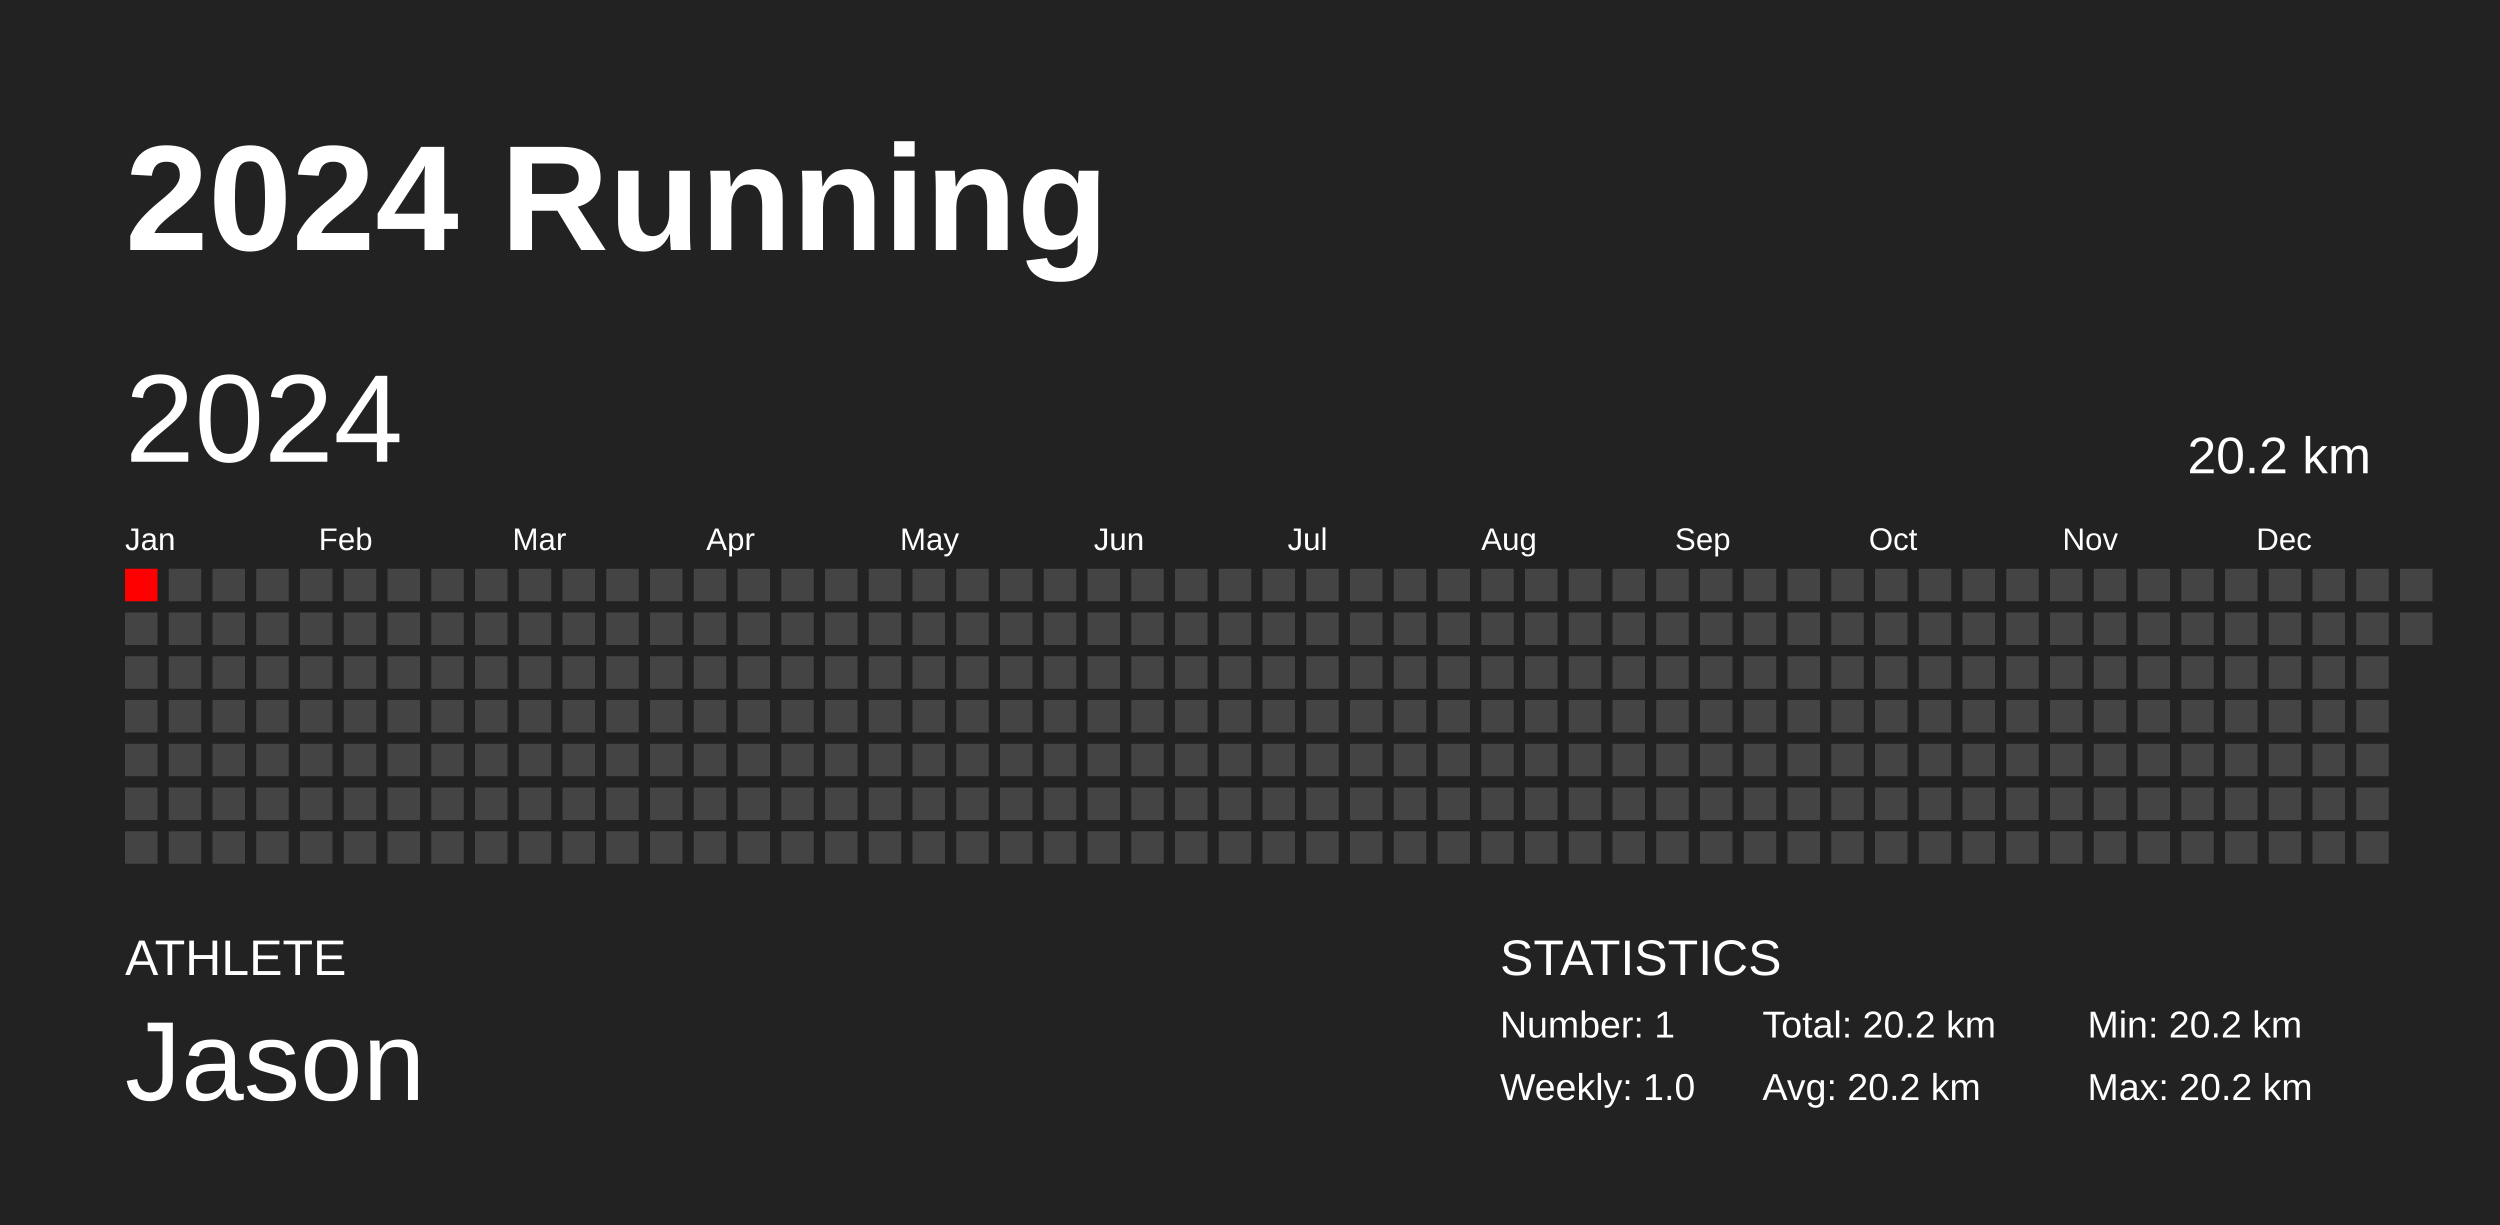
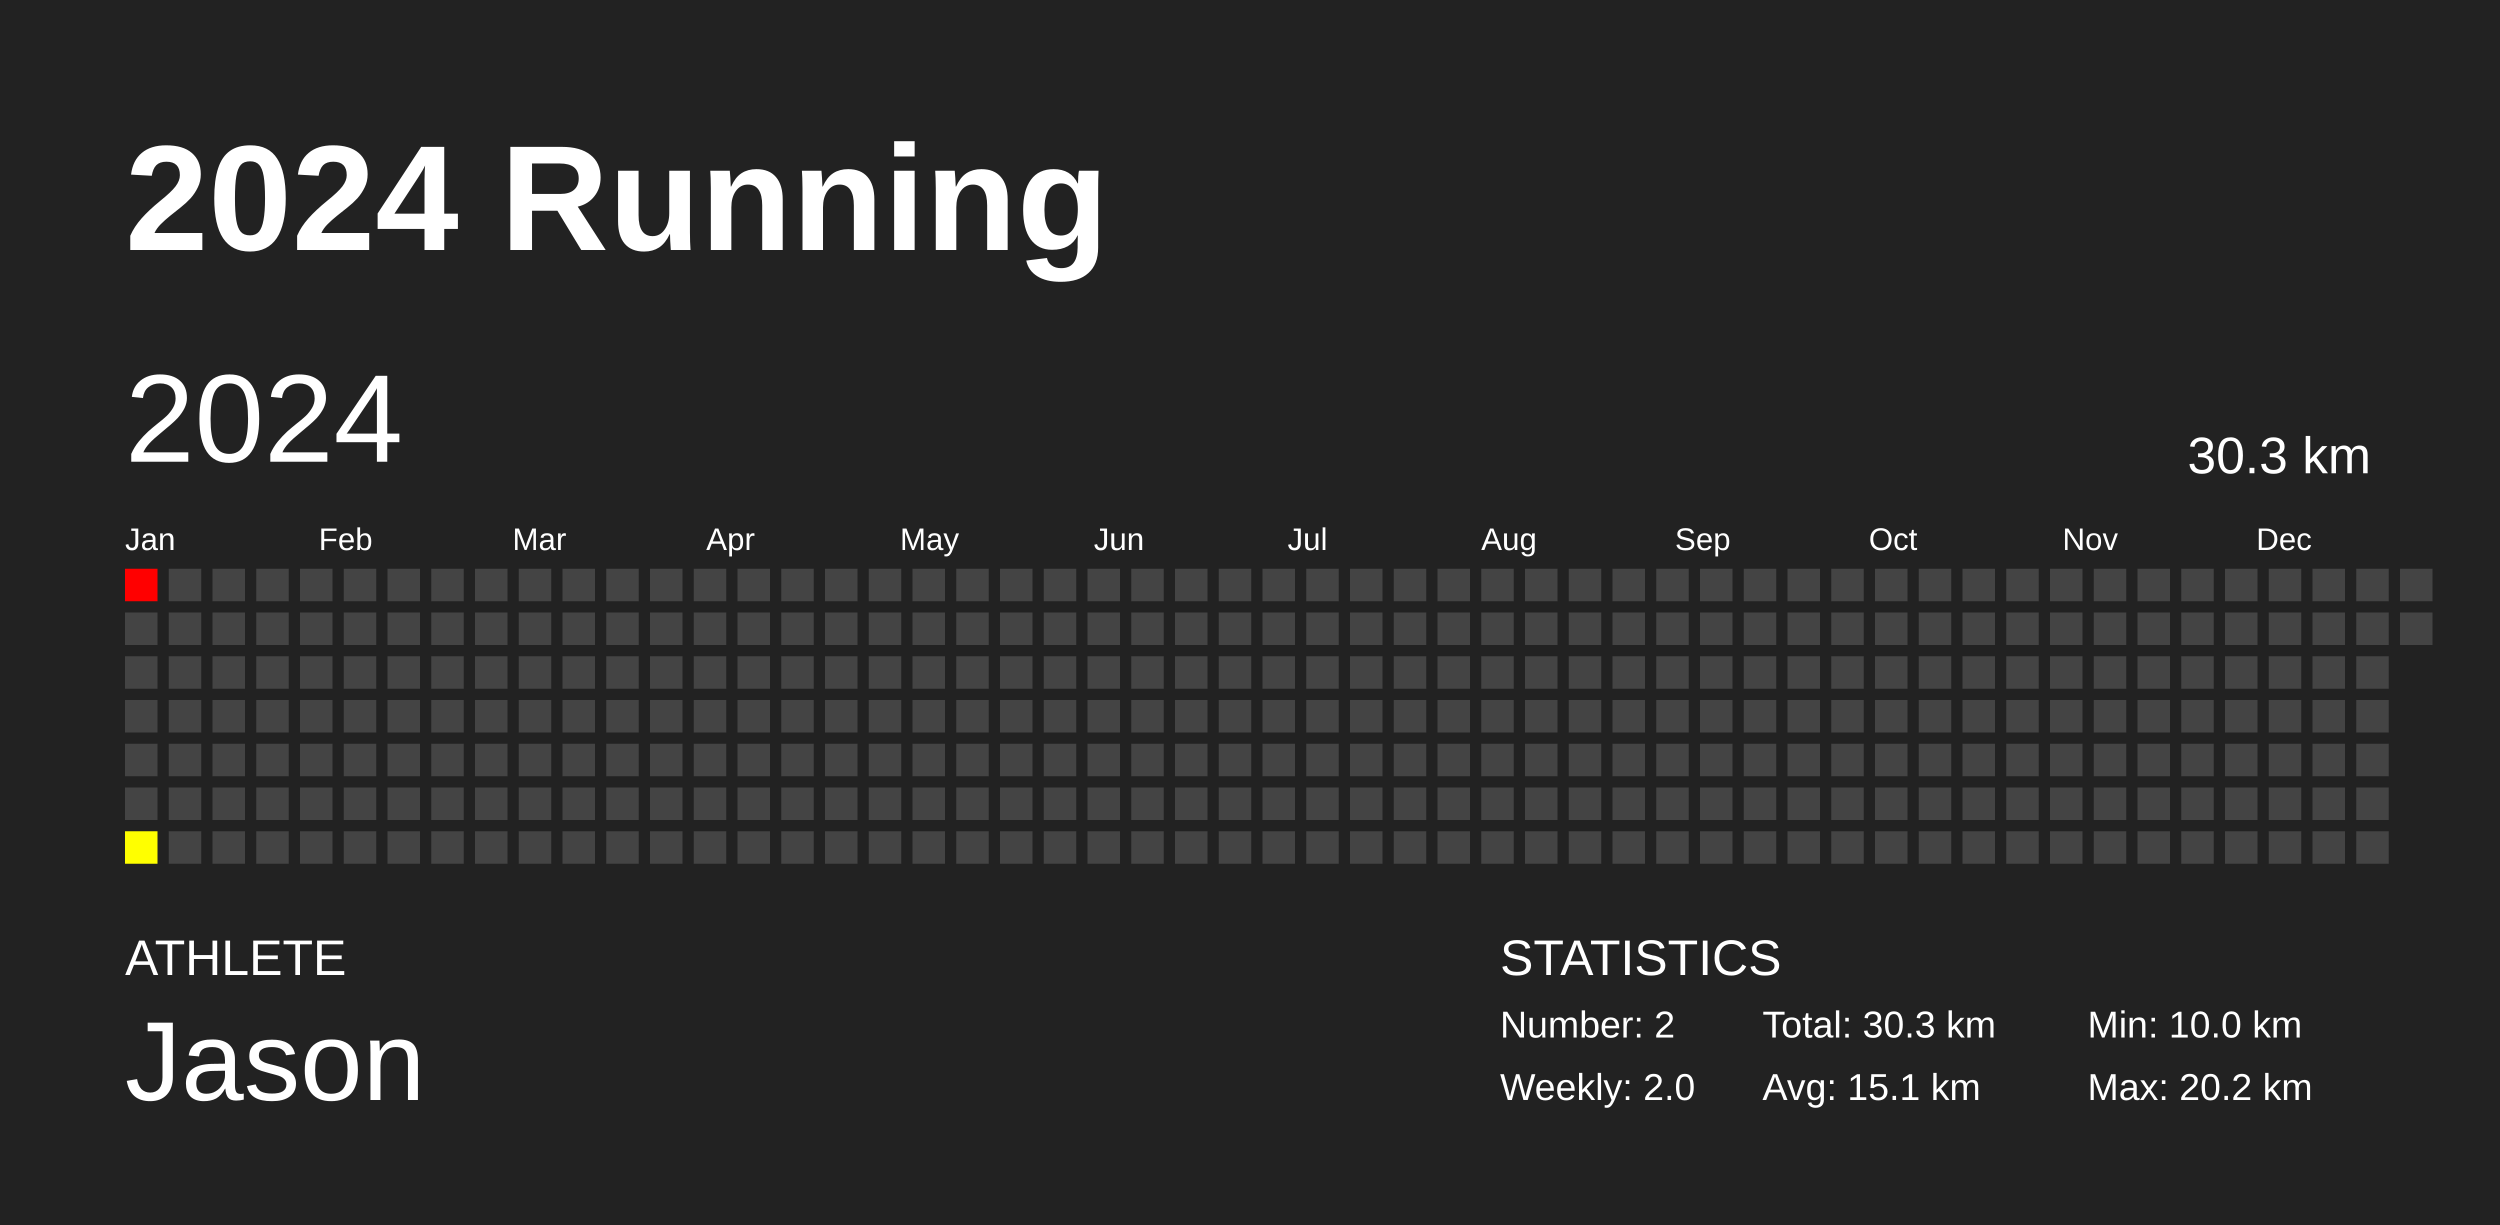
<svg xmlns="http://www.w3.org/2000/svg" baseProfile="full" height="98mm" version="1.1" viewBox="0,0,200,98" width="200mm">
  <defs />
  <rect fill="#222222" height="98" width="200" x="0" y="0" />
  <text fill="#FFFFFF" style="font-size:12px; font-family:Arial; font-weight:bold;" x="10" y="20">2024 Running</text>
  <text fill="#FFFFFF" style="font-size:4px; font-family:Arial" x="10" y="78">ATHLETE</text>
  <text fill="#FFFFFF" style="font-size:9px; font-family:Arial" x="10" y="88">Jason</text>
  <text fill="#FFFFFF" style="font-size:4px; font-family:Arial" x="120" y="78">STATISTICS</text>
-   <text fill="#FFFFFF" style="font-size:3px; font-family:Arial" x="120" y="83">Number: 1</text>
-   <text fill="#FFFFFF" style="font-size:3px; font-family:Arial" x="120" y="88">Weekly: 1.0</text>
-   <text fill="#FFFFFF" style="font-size:3px; font-family:Arial" x="141" y="83">Total: 20.2 km</text>
-   <text fill="#FFFFFF" style="font-size:3px; font-family:Arial" x="141" y="88">Avg: 20.2 km</text>
-   <text fill="#FFFFFF" style="font-size:3px; font-family:Arial" x="167" y="83">Min: 20.2 km</text>
+   <text fill="#FFFFFF" style="font-size:3px; font-family:Arial" x="120" y="83">Number: 2</text>
+   <text fill="#FFFFFF" style="font-size:3px; font-family:Arial" x="120" y="88">Weekly: 2.0</text>
+   <text fill="#FFFFFF" style="font-size:3px; font-family:Arial" x="141" y="83">Total: 30.3 km</text>
+   <text fill="#FFFFFF" style="font-size:3px; font-family:Arial" x="141" y="88">Avg: 15.1 km</text>
+   <text fill="#FFFFFF" style="font-size:3px; font-family:Arial" x="167" y="83">Min: 10.0 km</text>
  <text fill="#FFFFFF" style="font-size:3px; font-family:Arial" x="167" y="88">Max: 20.2 km</text>
  <text dominant-baseline="hanging" fill="#FFFFFF" style="font-size:10.0px; font-family:Arial;" x="10" y="30">2024</text>
-   <text dominant-baseline="hanging" fill="#FFFFFF" style="font-size:4.125px; font-family:Arial;" x="175" y="35">20.2 km</text>
+   <text dominant-baseline="hanging" fill="#FFFFFF" style="font-size:4.125px; font-family:Arial;" x="175" y="35">30.3 km</text>
  <text fill="#FFFFFF" style="font-size:2.5px; font-family:Arial" x="10.0" y="44">Jan</text>
  <text fill="#FFFFFF" style="font-size:2.5px; font-family:Arial" x="25.5" y="44">Feb</text>
  <text fill="#FFFFFF" style="font-size:2.5px; font-family:Arial" x="41.0" y="44">Mar</text>
  <text fill="#FFFFFF" style="font-size:2.5px; font-family:Arial" x="56.5" y="44">Apr</text>
  <text fill="#FFFFFF" style="font-size:2.5px; font-family:Arial" x="72.0" y="44">May</text>
  <text fill="#FFFFFF" style="font-size:2.5px; font-family:Arial" x="87.5" y="44">Jun</text>
  <text fill="#FFFFFF" style="font-size:2.5px; font-family:Arial" x="103.0" y="44">Jul</text>
  <text fill="#FFFFFF" style="font-size:2.5px; font-family:Arial" x="118.5" y="44">Aug</text>
  <text fill="#FFFFFF" style="font-size:2.5px; font-family:Arial" x="134.0" y="44">Sep</text>
  <text fill="#FFFFFF" style="font-size:2.5px; font-family:Arial" x="149.5" y="44">Oct</text>
  <text fill="#FFFFFF" style="font-size:2.5px; font-family:Arial" x="165.0" y="44">Nov</text>
  <text fill="#FFFFFF" style="font-size:2.5px; font-family:Arial" x="180.5" y="44">Dec</text>
  <rect fill="red" height="2.6" width="2.6" x="10.0" y="45.5" />
  <rect fill="#444444" height="2.6" width="2.6" x="10.0" y="49.0" />
  <rect fill="#444444" height="2.6" width="2.6" x="10.0" y="52.5" />
  <rect fill="#444444" height="2.6" width="2.6" x="10.0" y="56.0" />
  <rect fill="#444444" height="2.6" width="2.6" x="10.0" y="59.5" />
  <rect fill="#444444" height="2.6" width="2.6" x="10.0" y="63.0" />
-   <rect fill="#444444" height="2.6" width="2.6" x="10.0" y="66.5" />
+   <rect fill="#ffff00" height="2.6" width="2.6" x="10.0" y="66.5" />
  <rect fill="#444444" height="2.6" width="2.6" x="13.5" y="45.5" />
  <rect fill="#444444" height="2.6" width="2.6" x="13.5" y="49.0" />
  <rect fill="#444444" height="2.6" width="2.6" x="13.5" y="52.5" />
  <rect fill="#444444" height="2.6" width="2.6" x="13.5" y="56.0" />
  <rect fill="#444444" height="2.6" width="2.6" x="13.5" y="59.5" />
  <rect fill="#444444" height="2.6" width="2.6" x="13.5" y="63.0" />
  <rect fill="#444444" height="2.6" width="2.6" x="13.5" y="66.5" />
  <rect fill="#444444" height="2.6" width="2.6" x="17.0" y="45.5" />
  <rect fill="#444444" height="2.6" width="2.6" x="17.0" y="49.0" />
  <rect fill="#444444" height="2.6" width="2.6" x="17.0" y="52.5" />
  <rect fill="#444444" height="2.6" width="2.6" x="17.0" y="56.0" />
  <rect fill="#444444" height="2.6" width="2.6" x="17.0" y="59.5" />
  <rect fill="#444444" height="2.6" width="2.6" x="17.0" y="63.0" />
  <rect fill="#444444" height="2.6" width="2.6" x="17.0" y="66.5" />
  <rect fill="#444444" height="2.6" width="2.6" x="20.5" y="45.5" />
  <rect fill="#444444" height="2.6" width="2.6" x="20.5" y="49.0" />
  <rect fill="#444444" height="2.6" width="2.6" x="20.5" y="52.5" />
  <rect fill="#444444" height="2.6" width="2.6" x="20.5" y="56.0" />
  <rect fill="#444444" height="2.6" width="2.6" x="20.5" y="59.5" />
  <rect fill="#444444" height="2.6" width="2.6" x="20.5" y="63.0" />
  <rect fill="#444444" height="2.6" width="2.6" x="20.5" y="66.5" />
  <rect fill="#444444" height="2.6" width="2.6" x="24.0" y="45.5" />
  <rect fill="#444444" height="2.6" width="2.6" x="24.0" y="49.0" />
  <rect fill="#444444" height="2.6" width="2.6" x="24.0" y="52.5" />
  <rect fill="#444444" height="2.6" width="2.6" x="24.0" y="56.0" />
  <rect fill="#444444" height="2.6" width="2.6" x="24.0" y="59.5" />
  <rect fill="#444444" height="2.6" width="2.6" x="24.0" y="63.0" />
  <rect fill="#444444" height="2.6" width="2.6" x="24.0" y="66.5" />
  <rect fill="#444444" height="2.6" width="2.6" x="27.5" y="45.5" />
  <rect fill="#444444" height="2.6" width="2.6" x="27.5" y="49.0" />
  <rect fill="#444444" height="2.6" width="2.6" x="27.5" y="52.5" />
  <rect fill="#444444" height="2.6" width="2.6" x="27.5" y="56.0" />
  <rect fill="#444444" height="2.6" width="2.6" x="27.5" y="59.5" />
  <rect fill="#444444" height="2.6" width="2.6" x="27.5" y="63.0" />
  <rect fill="#444444" height="2.6" width="2.6" x="27.5" y="66.5" />
  <rect fill="#444444" height="2.6" width="2.6" x="31.0" y="45.5" />
  <rect fill="#444444" height="2.6" width="2.6" x="31.0" y="49.0" />
  <rect fill="#444444" height="2.6" width="2.6" x="31.0" y="52.5" />
  <rect fill="#444444" height="2.6" width="2.6" x="31.0" y="56.0" />
  <rect fill="#444444" height="2.6" width="2.6" x="31.0" y="59.5" />
  <rect fill="#444444" height="2.6" width="2.6" x="31.0" y="63.0" />
  <rect fill="#444444" height="2.6" width="2.6" x="31.0" y="66.5" />
  <rect fill="#444444" height="2.6" width="2.6" x="34.5" y="45.5" />
  <rect fill="#444444" height="2.6" width="2.6" x="34.5" y="49.0" />
  <rect fill="#444444" height="2.6" width="2.6" x="34.5" y="52.5" />
  <rect fill="#444444" height="2.6" width="2.6" x="34.5" y="56.0" />
  <rect fill="#444444" height="2.6" width="2.6" x="34.5" y="59.5" />
  <rect fill="#444444" height="2.6" width="2.6" x="34.5" y="63.0" />
  <rect fill="#444444" height="2.6" width="2.6" x="34.5" y="66.5" />
  <rect fill="#444444" height="2.6" width="2.6" x="38.0" y="45.5" />
  <rect fill="#444444" height="2.6" width="2.6" x="38.0" y="49.0" />
  <rect fill="#444444" height="2.6" width="2.6" x="38.0" y="52.5" />
  <rect fill="#444444" height="2.6" width="2.6" x="38.0" y="56.0" />
  <rect fill="#444444" height="2.6" width="2.6" x="38.0" y="59.5" />
  <rect fill="#444444" height="2.6" width="2.6" x="38.0" y="63.0" />
  <rect fill="#444444" height="2.6" width="2.6" x="38.0" y="66.5" />
  <rect fill="#444444" height="2.6" width="2.6" x="41.5" y="45.5" />
  <rect fill="#444444" height="2.6" width="2.6" x="41.5" y="49.0" />
  <rect fill="#444444" height="2.6" width="2.6" x="41.5" y="52.5" />
  <rect fill="#444444" height="2.6" width="2.6" x="41.5" y="56.0" />
  <rect fill="#444444" height="2.6" width="2.6" x="41.5" y="59.5" />
  <rect fill="#444444" height="2.6" width="2.6" x="41.5" y="63.0" />
  <rect fill="#444444" height="2.6" width="2.6" x="41.5" y="66.5" />
  <rect fill="#444444" height="2.6" width="2.6" x="45.0" y="45.5" />
  <rect fill="#444444" height="2.6" width="2.6" x="45.0" y="49.0" />
  <rect fill="#444444" height="2.6" width="2.6" x="45.0" y="52.5" />
  <rect fill="#444444" height="2.6" width="2.6" x="45.0" y="56.0" />
  <rect fill="#444444" height="2.6" width="2.6" x="45.0" y="59.5" />
  <rect fill="#444444" height="2.6" width="2.6" x="45.0" y="63.0" />
  <rect fill="#444444" height="2.6" width="2.6" x="45.0" y="66.5" />
  <rect fill="#444444" height="2.6" width="2.6" x="48.5" y="45.5" />
  <rect fill="#444444" height="2.6" width="2.6" x="48.5" y="49.0" />
  <rect fill="#444444" height="2.6" width="2.6" x="48.5" y="52.5" />
  <rect fill="#444444" height="2.6" width="2.6" x="48.5" y="56.0" />
  <rect fill="#444444" height="2.6" width="2.6" x="48.5" y="59.5" />
  <rect fill="#444444" height="2.6" width="2.6" x="48.5" y="63.0" />
  <rect fill="#444444" height="2.6" width="2.6" x="48.5" y="66.5" />
  <rect fill="#444444" height="2.6" width="2.6" x="52.0" y="45.5" />
  <rect fill="#444444" height="2.6" width="2.6" x="52.0" y="49.0" />
  <rect fill="#444444" height="2.6" width="2.6" x="52.0" y="52.5" />
  <rect fill="#444444" height="2.6" width="2.6" x="52.0" y="56.0" />
  <rect fill="#444444" height="2.6" width="2.6" x="52.0" y="59.5" />
  <rect fill="#444444" height="2.6" width="2.6" x="52.0" y="63.0" />
  <rect fill="#444444" height="2.6" width="2.6" x="52.0" y="66.5" />
  <rect fill="#444444" height="2.6" width="2.6" x="55.5" y="45.5" />
  <rect fill="#444444" height="2.6" width="2.6" x="55.5" y="49.0" />
  <rect fill="#444444" height="2.6" width="2.6" x="55.5" y="52.5" />
  <rect fill="#444444" height="2.6" width="2.6" x="55.5" y="56.0" />
  <rect fill="#444444" height="2.6" width="2.6" x="55.5" y="59.5" />
  <rect fill="#444444" height="2.6" width="2.6" x="55.5" y="63.0" />
  <rect fill="#444444" height="2.6" width="2.6" x="55.5" y="66.5" />
  <rect fill="#444444" height="2.6" width="2.6" x="59.0" y="45.5" />
  <rect fill="#444444" height="2.6" width="2.6" x="59.0" y="49.0" />
  <rect fill="#444444" height="2.6" width="2.6" x="59.0" y="52.5" />
  <rect fill="#444444" height="2.6" width="2.6" x="59.0" y="56.0" />
  <rect fill="#444444" height="2.6" width="2.6" x="59.0" y="59.5" />
  <rect fill="#444444" height="2.6" width="2.6" x="59.0" y="63.0" />
  <rect fill="#444444" height="2.6" width="2.6" x="59.0" y="66.5" />
  <rect fill="#444444" height="2.6" width="2.6" x="62.5" y="45.5" />
  <rect fill="#444444" height="2.6" width="2.6" x="62.5" y="49.0" />
  <rect fill="#444444" height="2.6" width="2.6" x="62.5" y="52.5" />
  <rect fill="#444444" height="2.6" width="2.6" x="62.5" y="56.0" />
  <rect fill="#444444" height="2.6" width="2.6" x="62.5" y="59.5" />
  <rect fill="#444444" height="2.6" width="2.6" x="62.5" y="63.0" />
  <rect fill="#444444" height="2.6" width="2.6" x="62.5" y="66.5" />
  <rect fill="#444444" height="2.6" width="2.6" x="66.0" y="45.5" />
  <rect fill="#444444" height="2.6" width="2.6" x="66.0" y="49.0" />
  <rect fill="#444444" height="2.6" width="2.6" x="66.0" y="52.5" />
  <rect fill="#444444" height="2.6" width="2.6" x="66.0" y="56.0" />
  <rect fill="#444444" height="2.6" width="2.6" x="66.0" y="59.5" />
  <rect fill="#444444" height="2.6" width="2.6" x="66.0" y="63.0" />
  <rect fill="#444444" height="2.6" width="2.6" x="66.0" y="66.5" />
  <rect fill="#444444" height="2.6" width="2.6" x="69.5" y="45.5" />
  <rect fill="#444444" height="2.6" width="2.6" x="69.5" y="49.0" />
  <rect fill="#444444" height="2.6" width="2.6" x="69.5" y="52.5" />
  <rect fill="#444444" height="2.6" width="2.6" x="69.5" y="56.0" />
  <rect fill="#444444" height="2.6" width="2.6" x="69.5" y="59.5" />
  <rect fill="#444444" height="2.6" width="2.6" x="69.5" y="63.0" />
  <rect fill="#444444" height="2.6" width="2.6" x="69.5" y="66.5" />
  <rect fill="#444444" height="2.6" width="2.6" x="73.0" y="45.5" />
  <rect fill="#444444" height="2.6" width="2.6" x="73.0" y="49.0" />
  <rect fill="#444444" height="2.6" width="2.6" x="73.0" y="52.5" />
  <rect fill="#444444" height="2.6" width="2.6" x="73.0" y="56.0" />
  <rect fill="#444444" height="2.6" width="2.6" x="73.0" y="59.5" />
  <rect fill="#444444" height="2.6" width="2.6" x="73.0" y="63.0" />
  <rect fill="#444444" height="2.6" width="2.6" x="73.0" y="66.5" />
  <rect fill="#444444" height="2.6" width="2.6" x="76.5" y="45.5" />
  <rect fill="#444444" height="2.6" width="2.6" x="76.5" y="49.0" />
  <rect fill="#444444" height="2.6" width="2.6" x="76.5" y="52.5" />
  <rect fill="#444444" height="2.6" width="2.6" x="76.5" y="56.0" />
  <rect fill="#444444" height="2.6" width="2.6" x="76.5" y="59.5" />
  <rect fill="#444444" height="2.6" width="2.6" x="76.5" y="63.0" />
  <rect fill="#444444" height="2.6" width="2.6" x="76.5" y="66.5" />
  <rect fill="#444444" height="2.6" width="2.6" x="80.0" y="45.5" />
  <rect fill="#444444" height="2.6" width="2.6" x="80.0" y="49.0" />
  <rect fill="#444444" height="2.6" width="2.6" x="80.0" y="52.5" />
  <rect fill="#444444" height="2.6" width="2.6" x="80.0" y="56.0" />
  <rect fill="#444444" height="2.6" width="2.6" x="80.0" y="59.5" />
  <rect fill="#444444" height="2.6" width="2.6" x="80.0" y="63.0" />
  <rect fill="#444444" height="2.6" width="2.6" x="80.0" y="66.5" />
  <rect fill="#444444" height="2.6" width="2.6" x="83.5" y="45.5" />
  <rect fill="#444444" height="2.6" width="2.6" x="83.5" y="49.0" />
  <rect fill="#444444" height="2.6" width="2.6" x="83.5" y="52.5" />
  <rect fill="#444444" height="2.6" width="2.6" x="83.5" y="56.0" />
  <rect fill="#444444" height="2.6" width="2.6" x="83.5" y="59.5" />
  <rect fill="#444444" height="2.6" width="2.6" x="83.5" y="63.0" />
  <rect fill="#444444" height="2.6" width="2.6" x="83.5" y="66.5" />
  <rect fill="#444444" height="2.6" width="2.6" x="87.0" y="45.5" />
  <rect fill="#444444" height="2.6" width="2.6" x="87.0" y="49.0" />
  <rect fill="#444444" height="2.6" width="2.6" x="87.0" y="52.5" />
  <rect fill="#444444" height="2.6" width="2.6" x="87.0" y="56.0" />
  <rect fill="#444444" height="2.6" width="2.6" x="87.0" y="59.5" />
  <rect fill="#444444" height="2.6" width="2.6" x="87.0" y="63.0" />
  <rect fill="#444444" height="2.6" width="2.6" x="87.0" y="66.5" />
  <rect fill="#444444" height="2.6" width="2.6" x="90.5" y="45.5" />
  <rect fill="#444444" height="2.6" width="2.6" x="90.5" y="49.0" />
  <rect fill="#444444" height="2.6" width="2.6" x="90.5" y="52.5" />
  <rect fill="#444444" height="2.6" width="2.6" x="90.5" y="56.0" />
  <rect fill="#444444" height="2.6" width="2.6" x="90.5" y="59.5" />
  <rect fill="#444444" height="2.6" width="2.6" x="90.5" y="63.0" />
  <rect fill="#444444" height="2.6" width="2.6" x="90.5" y="66.5" />
  <rect fill="#444444" height="2.6" width="2.6" x="94.0" y="45.5" />
  <rect fill="#444444" height="2.6" width="2.6" x="94.0" y="49.0" />
  <rect fill="#444444" height="2.6" width="2.6" x="94.0" y="52.5" />
  <rect fill="#444444" height="2.6" width="2.6" x="94.0" y="56.0" />
  <rect fill="#444444" height="2.6" width="2.6" x="94.0" y="59.5" />
  <rect fill="#444444" height="2.6" width="2.6" x="94.0" y="63.0" />
  <rect fill="#444444" height="2.6" width="2.6" x="94.0" y="66.5" />
  <rect fill="#444444" height="2.6" width="2.6" x="97.5" y="45.5" />
  <rect fill="#444444" height="2.6" width="2.6" x="97.5" y="49.0" />
  <rect fill="#444444" height="2.6" width="2.6" x="97.5" y="52.5" />
  <rect fill="#444444" height="2.6" width="2.6" x="97.5" y="56.0" />
  <rect fill="#444444" height="2.6" width="2.6" x="97.5" y="59.5" />
  <rect fill="#444444" height="2.6" width="2.6" x="97.5" y="63.0" />
  <rect fill="#444444" height="2.6" width="2.6" x="97.5" y="66.5" />
  <rect fill="#444444" height="2.6" width="2.6" x="101.0" y="45.5" />
  <rect fill="#444444" height="2.6" width="2.6" x="101.0" y="49.0" />
  <rect fill="#444444" height="2.6" width="2.6" x="101.0" y="52.5" />
  <rect fill="#444444" height="2.6" width="2.6" x="101.0" y="56.0" />
  <rect fill="#444444" height="2.6" width="2.6" x="101.0" y="59.5" />
  <rect fill="#444444" height="2.6" width="2.6" x="101.0" y="63.0" />
  <rect fill="#444444" height="2.6" width="2.6" x="101.0" y="66.5" />
  <rect fill="#444444" height="2.6" width="2.6" x="104.5" y="45.5" />
  <rect fill="#444444" height="2.6" width="2.6" x="104.5" y="49.0" />
  <rect fill="#444444" height="2.6" width="2.6" x="104.5" y="52.5" />
  <rect fill="#444444" height="2.6" width="2.6" x="104.5" y="56.0" />
  <rect fill="#444444" height="2.6" width="2.6" x="104.5" y="59.5" />
  <rect fill="#444444" height="2.6" width="2.6" x="104.5" y="63.0" />
  <rect fill="#444444" height="2.6" width="2.6" x="104.5" y="66.5" />
  <rect fill="#444444" height="2.6" width="2.6" x="108.0" y="45.5" />
  <rect fill="#444444" height="2.6" width="2.6" x="108.0" y="49.0" />
  <rect fill="#444444" height="2.6" width="2.6" x="108.0" y="52.5" />
  <rect fill="#444444" height="2.6" width="2.6" x="108.0" y="56.0" />
  <rect fill="#444444" height="2.6" width="2.6" x="108.0" y="59.5" />
  <rect fill="#444444" height="2.6" width="2.6" x="108.0" y="63.0" />
  <rect fill="#444444" height="2.6" width="2.6" x="108.0" y="66.5" />
  <rect fill="#444444" height="2.6" width="2.6" x="111.5" y="45.5" />
  <rect fill="#444444" height="2.6" width="2.6" x="111.5" y="49.0" />
  <rect fill="#444444" height="2.6" width="2.6" x="111.5" y="52.5" />
  <rect fill="#444444" height="2.6" width="2.6" x="111.5" y="56.0" />
  <rect fill="#444444" height="2.6" width="2.6" x="111.5" y="59.5" />
  <rect fill="#444444" height="2.6" width="2.6" x="111.5" y="63.0" />
  <rect fill="#444444" height="2.6" width="2.6" x="111.5" y="66.5" />
  <rect fill="#444444" height="2.6" width="2.6" x="115.0" y="45.5" />
  <rect fill="#444444" height="2.6" width="2.6" x="115.0" y="49.0" />
  <rect fill="#444444" height="2.6" width="2.6" x="115.0" y="52.5" />
  <rect fill="#444444" height="2.6" width="2.6" x="115.0" y="56.0" />
  <rect fill="#444444" height="2.6" width="2.6" x="115.0" y="59.5" />
  <rect fill="#444444" height="2.6" width="2.6" x="115.0" y="63.0" />
  <rect fill="#444444" height="2.6" width="2.6" x="115.0" y="66.5" />
  <rect fill="#444444" height="2.6" width="2.6" x="118.5" y="45.5" />
  <rect fill="#444444" height="2.6" width="2.6" x="118.5" y="49.0" />
  <rect fill="#444444" height="2.6" width="2.6" x="118.5" y="52.5" />
  <rect fill="#444444" height="2.6" width="2.6" x="118.5" y="56.0" />
  <rect fill="#444444" height="2.6" width="2.6" x="118.5" y="59.5" />
  <rect fill="#444444" height="2.6" width="2.6" x="118.5" y="63.0" />
  <rect fill="#444444" height="2.6" width="2.6" x="118.5" y="66.5" />
  <rect fill="#444444" height="2.6" width="2.6" x="122.0" y="45.5" />
  <rect fill="#444444" height="2.6" width="2.6" x="122.0" y="49.0" />
  <rect fill="#444444" height="2.6" width="2.6" x="122.0" y="52.5" />
  <rect fill="#444444" height="2.6" width="2.6" x="122.0" y="56.0" />
  <rect fill="#444444" height="2.6" width="2.6" x="122.0" y="59.5" />
  <rect fill="#444444" height="2.6" width="2.6" x="122.0" y="63.0" />
  <rect fill="#444444" height="2.6" width="2.6" x="122.0" y="66.5" />
  <rect fill="#444444" height="2.6" width="2.6" x="125.5" y="45.5" />
  <rect fill="#444444" height="2.6" width="2.6" x="125.5" y="49.0" />
  <rect fill="#444444" height="2.6" width="2.6" x="125.5" y="52.5" />
  <rect fill="#444444" height="2.6" width="2.6" x="125.5" y="56.0" />
  <rect fill="#444444" height="2.6" width="2.6" x="125.5" y="59.5" />
  <rect fill="#444444" height="2.6" width="2.6" x="125.5" y="63.0" />
  <rect fill="#444444" height="2.6" width="2.6" x="125.5" y="66.5" />
  <rect fill="#444444" height="2.6" width="2.6" x="129.0" y="45.5" />
  <rect fill="#444444" height="2.6" width="2.6" x="129.0" y="49.0" />
  <rect fill="#444444" height="2.6" width="2.6" x="129.0" y="52.5" />
  <rect fill="#444444" height="2.6" width="2.6" x="129.0" y="56.0" />
  <rect fill="#444444" height="2.6" width="2.6" x="129.0" y="59.5" />
  <rect fill="#444444" height="2.6" width="2.6" x="129.0" y="63.0" />
  <rect fill="#444444" height="2.6" width="2.6" x="129.0" y="66.5" />
  <rect fill="#444444" height="2.6" width="2.6" x="132.5" y="45.5" />
  <rect fill="#444444" height="2.6" width="2.6" x="132.5" y="49.0" />
  <rect fill="#444444" height="2.6" width="2.6" x="132.5" y="52.5" />
  <rect fill="#444444" height="2.6" width="2.6" x="132.5" y="56.0" />
  <rect fill="#444444" height="2.6" width="2.6" x="132.5" y="59.5" />
  <rect fill="#444444" height="2.6" width="2.6" x="132.5" y="63.0" />
  <rect fill="#444444" height="2.6" width="2.6" x="132.5" y="66.5" />
  <rect fill="#444444" height="2.6" width="2.6" x="136.0" y="45.5" />
  <rect fill="#444444" height="2.6" width="2.6" x="136.0" y="49.0" />
  <rect fill="#444444" height="2.6" width="2.6" x="136.0" y="52.5" />
  <rect fill="#444444" height="2.6" width="2.6" x="136.0" y="56.0" />
  <rect fill="#444444" height="2.6" width="2.6" x="136.0" y="59.5" />
  <rect fill="#444444" height="2.6" width="2.6" x="136.0" y="63.0" />
  <rect fill="#444444" height="2.6" width="2.6" x="136.0" y="66.5" />
  <rect fill="#444444" height="2.6" width="2.6" x="139.5" y="45.5" />
  <rect fill="#444444" height="2.6" width="2.6" x="139.5" y="49.0" />
  <rect fill="#444444" height="2.6" width="2.6" x="139.5" y="52.5" />
  <rect fill="#444444" height="2.6" width="2.6" x="139.5" y="56.0" />
  <rect fill="#444444" height="2.6" width="2.6" x="139.5" y="59.5" />
  <rect fill="#444444" height="2.6" width="2.6" x="139.5" y="63.0" />
  <rect fill="#444444" height="2.6" width="2.6" x="139.5" y="66.5" />
  <rect fill="#444444" height="2.6" width="2.6" x="143.0" y="45.5" />
  <rect fill="#444444" height="2.6" width="2.6" x="143.0" y="49.0" />
  <rect fill="#444444" height="2.6" width="2.6" x="143.0" y="52.5" />
  <rect fill="#444444" height="2.6" width="2.6" x="143.0" y="56.0" />
  <rect fill="#444444" height="2.6" width="2.6" x="143.0" y="59.5" />
  <rect fill="#444444" height="2.6" width="2.6" x="143.0" y="63.0" />
  <rect fill="#444444" height="2.6" width="2.6" x="143.0" y="66.5" />
  <rect fill="#444444" height="2.6" width="2.6" x="146.5" y="45.5" />
  <rect fill="#444444" height="2.6" width="2.6" x="146.5" y="49.0" />
  <rect fill="#444444" height="2.6" width="2.6" x="146.5" y="52.5" />
  <rect fill="#444444" height="2.6" width="2.6" x="146.5" y="56.0" />
  <rect fill="#444444" height="2.6" width="2.6" x="146.5" y="59.5" />
  <rect fill="#444444" height="2.6" width="2.6" x="146.5" y="63.0" />
  <rect fill="#444444" height="2.6" width="2.6" x="146.5" y="66.5" />
  <rect fill="#444444" height="2.6" width="2.6" x="150.0" y="45.5" />
  <rect fill="#444444" height="2.6" width="2.6" x="150.0" y="49.0" />
  <rect fill="#444444" height="2.6" width="2.6" x="150.0" y="52.5" />
  <rect fill="#444444" height="2.6" width="2.6" x="150.0" y="56.0" />
  <rect fill="#444444" height="2.6" width="2.6" x="150.0" y="59.5" />
  <rect fill="#444444" height="2.6" width="2.6" x="150.0" y="63.0" />
  <rect fill="#444444" height="2.6" width="2.6" x="150.0" y="66.5" />
  <rect fill="#444444" height="2.6" width="2.6" x="153.5" y="45.5" />
  <rect fill="#444444" height="2.6" width="2.6" x="153.5" y="49.0" />
  <rect fill="#444444" height="2.6" width="2.6" x="153.5" y="52.5" />
  <rect fill="#444444" height="2.6" width="2.6" x="153.5" y="56.0" />
  <rect fill="#444444" height="2.6" width="2.6" x="153.5" y="59.5" />
  <rect fill="#444444" height="2.6" width="2.6" x="153.5" y="63.0" />
  <rect fill="#444444" height="2.6" width="2.6" x="153.5" y="66.5" />
  <rect fill="#444444" height="2.6" width="2.6" x="157.0" y="45.5" />
  <rect fill="#444444" height="2.6" width="2.6" x="157.0" y="49.0" />
  <rect fill="#444444" height="2.6" width="2.6" x="157.0" y="52.5" />
  <rect fill="#444444" height="2.6" width="2.6" x="157.0" y="56.0" />
  <rect fill="#444444" height="2.6" width="2.6" x="157.0" y="59.5" />
  <rect fill="#444444" height="2.6" width="2.6" x="157.0" y="63.0" />
  <rect fill="#444444" height="2.6" width="2.6" x="157.0" y="66.5" />
  <rect fill="#444444" height="2.6" width="2.6" x="160.5" y="45.5" />
  <rect fill="#444444" height="2.6" width="2.6" x="160.5" y="49.0" />
  <rect fill="#444444" height="2.6" width="2.6" x="160.5" y="52.5" />
  <rect fill="#444444" height="2.6" width="2.6" x="160.5" y="56.0" />
  <rect fill="#444444" height="2.6" width="2.6" x="160.5" y="59.5" />
  <rect fill="#444444" height="2.6" width="2.6" x="160.5" y="63.0" />
  <rect fill="#444444" height="2.6" width="2.6" x="160.5" y="66.5" />
  <rect fill="#444444" height="2.6" width="2.6" x="164.0" y="45.5" />
  <rect fill="#444444" height="2.6" width="2.6" x="164.0" y="49.0" />
  <rect fill="#444444" height="2.6" width="2.6" x="164.0" y="52.5" />
  <rect fill="#444444" height="2.6" width="2.6" x="164.0" y="56.0" />
  <rect fill="#444444" height="2.6" width="2.6" x="164.0" y="59.5" />
  <rect fill="#444444" height="2.6" width="2.6" x="164.0" y="63.0" />
  <rect fill="#444444" height="2.6" width="2.6" x="164.0" y="66.5" />
  <rect fill="#444444" height="2.6" width="2.6" x="167.5" y="45.5" />
  <rect fill="#444444" height="2.6" width="2.6" x="167.5" y="49.0" />
  <rect fill="#444444" height="2.6" width="2.6" x="167.5" y="52.5" />
  <rect fill="#444444" height="2.6" width="2.6" x="167.5" y="56.0" />
  <rect fill="#444444" height="2.6" width="2.6" x="167.5" y="59.5" />
  <rect fill="#444444" height="2.6" width="2.6" x="167.5" y="63.0" />
  <rect fill="#444444" height="2.6" width="2.6" x="167.5" y="66.5" />
  <rect fill="#444444" height="2.6" width="2.6" x="171.0" y="45.5" />
  <rect fill="#444444" height="2.6" width="2.6" x="171.0" y="49.0" />
  <rect fill="#444444" height="2.6" width="2.6" x="171.0" y="52.5" />
  <rect fill="#444444" height="2.6" width="2.6" x="171.0" y="56.0" />
  <rect fill="#444444" height="2.6" width="2.6" x="171.0" y="59.5" />
  <rect fill="#444444" height="2.6" width="2.6" x="171.0" y="63.0" />
  <rect fill="#444444" height="2.6" width="2.6" x="171.0" y="66.5" />
  <rect fill="#444444" height="2.6" width="2.6" x="174.5" y="45.5" />
  <rect fill="#444444" height="2.6" width="2.6" x="174.5" y="49.0" />
  <rect fill="#444444" height="2.6" width="2.6" x="174.5" y="52.5" />
  <rect fill="#444444" height="2.6" width="2.6" x="174.5" y="56.0" />
  <rect fill="#444444" height="2.6" width="2.6" x="174.5" y="59.5" />
  <rect fill="#444444" height="2.6" width="2.6" x="174.5" y="63.0" />
  <rect fill="#444444" height="2.6" width="2.6" x="174.5" y="66.5" />
  <rect fill="#444444" height="2.6" width="2.6" x="178.0" y="45.5" />
  <rect fill="#444444" height="2.6" width="2.6" x="178.0" y="49.0" />
  <rect fill="#444444" height="2.6" width="2.6" x="178.0" y="52.5" />
  <rect fill="#444444" height="2.6" width="2.6" x="178.0" y="56.0" />
  <rect fill="#444444" height="2.6" width="2.6" x="178.0" y="59.5" />
  <rect fill="#444444" height="2.6" width="2.6" x="178.0" y="63.0" />
  <rect fill="#444444" height="2.6" width="2.6" x="178.0" y="66.5" />
  <rect fill="#444444" height="2.6" width="2.6" x="181.5" y="45.5" />
  <rect fill="#444444" height="2.6" width="2.6" x="181.5" y="49.0" />
  <rect fill="#444444" height="2.6" width="2.6" x="181.5" y="52.5" />
  <rect fill="#444444" height="2.6" width="2.6" x="181.5" y="56.0" />
  <rect fill="#444444" height="2.6" width="2.6" x="181.5" y="59.5" />
  <rect fill="#444444" height="2.6" width="2.6" x="181.5" y="63.0" />
  <rect fill="#444444" height="2.6" width="2.6" x="181.5" y="66.5" />
  <rect fill="#444444" height="2.6" width="2.6" x="185.0" y="45.5" />
  <rect fill="#444444" height="2.6" width="2.6" x="185.0" y="49.0" />
  <rect fill="#444444" height="2.6" width="2.6" x="185.0" y="52.5" />
  <rect fill="#444444" height="2.6" width="2.6" x="185.0" y="56.0" />
  <rect fill="#444444" height="2.6" width="2.6" x="185.0" y="59.5" />
  <rect fill="#444444" height="2.6" width="2.6" x="185.0" y="63.0" />
  <rect fill="#444444" height="2.6" width="2.6" x="185.0" y="66.5" />
  <rect fill="#444444" height="2.6" width="2.6" x="188.5" y="45.5" />
  <rect fill="#444444" height="2.6" width="2.6" x="188.5" y="49.0" />
  <rect fill="#444444" height="2.6" width="2.6" x="188.5" y="52.5" />
  <rect fill="#444444" height="2.6" width="2.6" x="188.5" y="56.0" />
  <rect fill="#444444" height="2.6" width="2.6" x="188.5" y="59.5" />
  <rect fill="#444444" height="2.6" width="2.6" x="188.5" y="63.0" />
  <rect fill="#444444" height="2.6" width="2.6" x="188.5" y="66.5" />
  <rect fill="#444444" height="2.6" width="2.6" x="192.0" y="45.5" />
  <rect fill="#444444" height="2.6" width="2.6" x="192.0" y="49.0" />
</svg>
